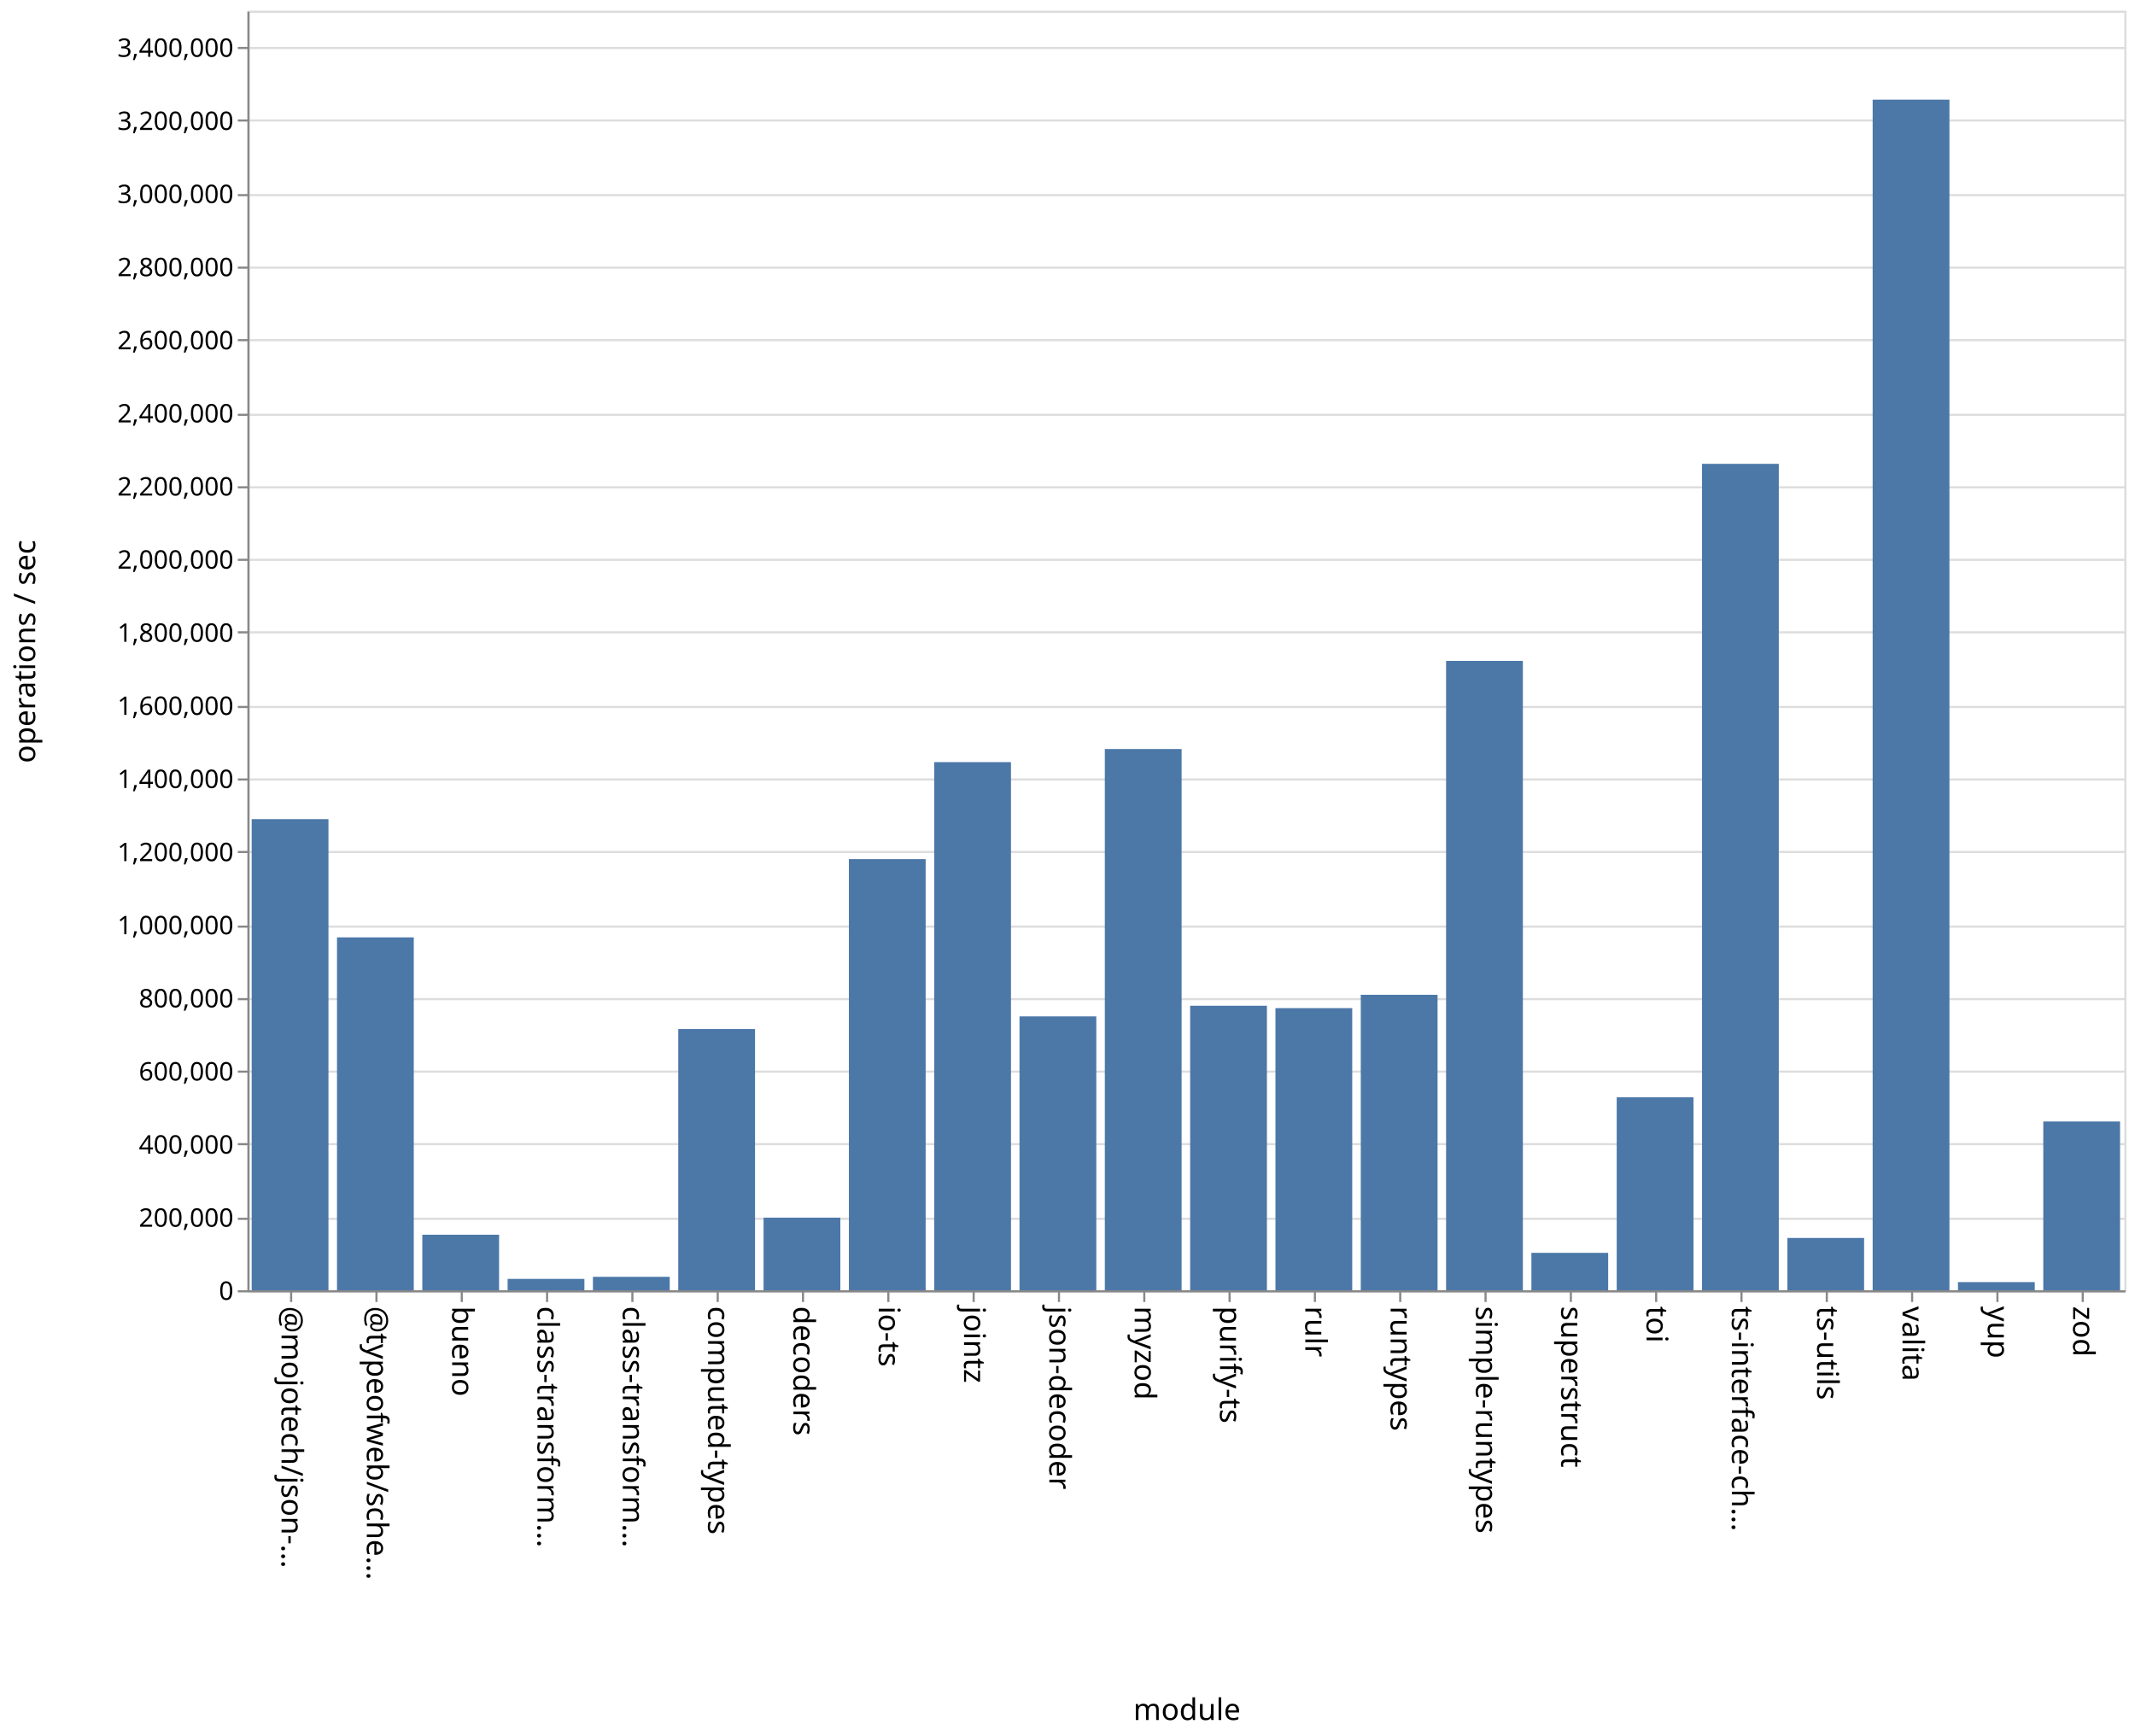
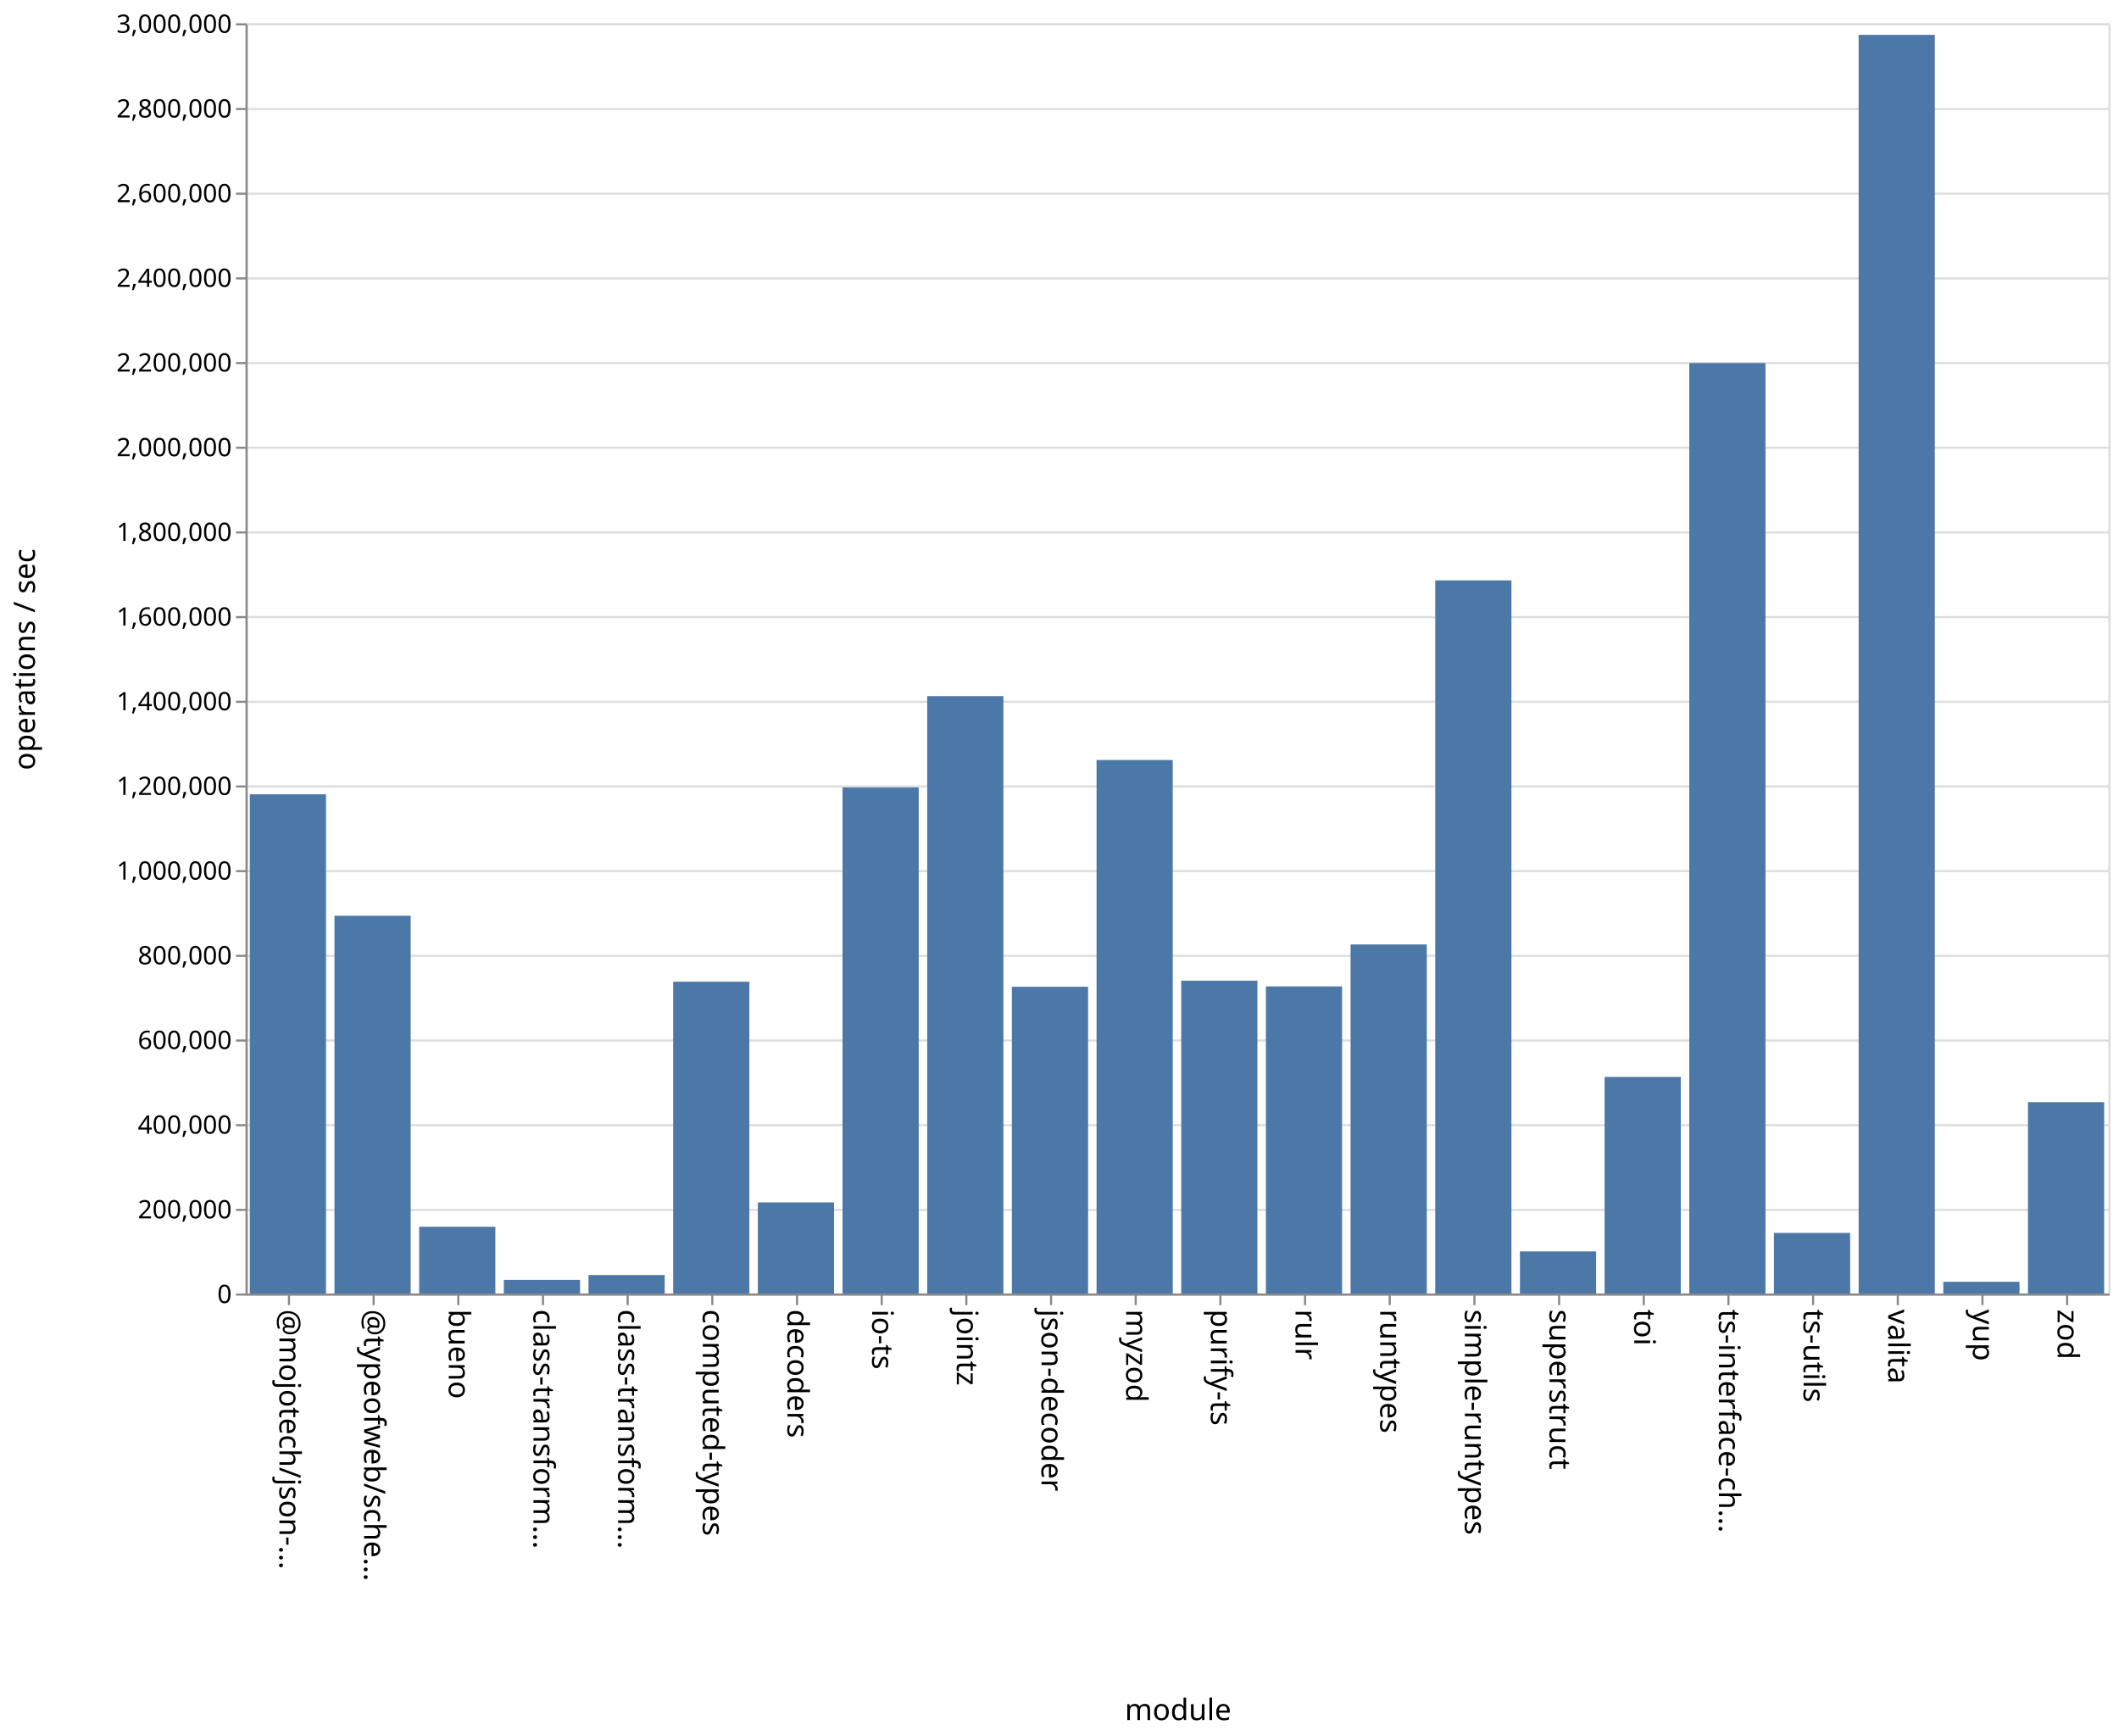
- <svg xmlns="http://www.w3.org/2000/svg" class="marks" width="1001" height="814">
-   <path fill="#fff" d="M0 0h1001v814H0z" />
+ <svg xmlns="http://www.w3.org/2000/svg" class="marks" width="1001" height="820">
+   <path fill="#fff" d="M0 0h1001v820H0z" />
  <g class="mark-group role-frame root" aria-roledescription="group mark container" fill="none" stroke-miterlimit="10">
-     <path class="background" aria-hidden="true" d="M116.5 5.5h880v600h-880Z" stroke="#ddd" />
-     <g class="mark-group role-axis" aria-roledescription="axis" aria-label="Y-axis for a linear scale with values from 0 to 3,500,000">
-       <path class="background" aria-hidden="true" d="M116.5 5.5Z" pointer-events="none" />
+     <path class="background" aria-hidden="true" d="M116.5 11.5h880v600h-880Z" stroke="#ddd" />
+     <g class="mark-group role-axis" aria-roledescription="axis" aria-label="Y-axis for a linear scale with values from 0 to 3,000,000">
+       <path class="background" aria-hidden="true" d="M116.5 11.5Z" pointer-events="none" />
      <g class="mark-rule role-axis-grid" pointer-events="none" stroke="#ddd">
-         <path d="M116.5 605.5h880M116.5 571.5h880M116.5 536.5h880M116.5 502.5h880M116.5 468.5h880M116.5 434.5h880M116.5 399.5h880M116.5 365.5h880M116.5 331.5h880M116.5 296.5h880M116.5 262.5h880M116.5 228.5h880M116.5 194.5h880M116.5 159.5h880M116.5 125.5h880M116.5 91.5h880M116.5 56.5h880M116.5 22.5h880" />
+         <path d="M116.5 611.5h880M116.5 571.5h880M116.5 531.5h880M116.5 491.5h880M116.5 451.5h880M116.5 411.5h880M116.5 371.5h880M116.5 331.5h880M116.5 291.5h880M116.5 251.5h880M116.5 211.5h880M116.5 171.5h880M116.5 131.5h880M116.5 91.5h880M116.5 51.5h880M116.5 11.5h880" />
      </g>
    </g>
    <g class="mark-group role-axis" aria-roledescription="axis" aria-label="X-axis titled 'module' for a discrete scale with 22 values: @mojotech/json-type-validation, @typeofweb/schema, bueno, class-transformer-validator-async, class-transformer-validator-sync, ending with zod">
-       <path class="background" aria-hidden="true" d="M116.5 605.5Z" pointer-events="none" />
+       <path class="background" aria-hidden="true" d="M116.5 611.5Z" pointer-events="none" />
      <g class="mark-rule role-axis-tick" pointer-events="none" stroke="#888">
-         <path d="M136.5 605.5v5M176.5 605.5v5M216.5 605.5v5M256.5 605.5v5M296.5 605.5v5M336.5 605.5v5M376.5 605.5v5M416.5 605.5v5M456.5 605.5v5M496.5 605.5v5M536.5 605.5v5M576.5 605.5v5M616.5 605.5v5M656.5 605.5v5M696.5 605.5v5M736.5 605.5v5M776.5 605.5v5M816.5 605.5v5M856.5 605.5v5M896.5 605.5v5M936.5 605.5v5M976.5 605.5v5" />
+         <path d="M136.5 611.5v5M176.5 611.5v5M216.5 611.5v5M256.5 611.5v5M296.5 611.5v5M336.5 611.5v5M376.5 611.5v5M416.5 611.5v5M456.5 611.5v5M496.5 611.5v5M536.5 611.5v5M576.5 611.5v5M616.5 611.5v5M656.5 611.5v5M696.5 611.5v5M736.5 611.5v5M776.5 611.5v5M816.5 611.5v5M856.5 611.5v5M896.5 611.5v5M936.5 611.5v5M976.5 611.5v5" />
      </g>
      <g class="mark-text role-axis-label" pointer-events="none" font-family="sans-serif" font-size="14" fill="#000">
-         <text transform="rotate(90 -240.25 372.25)">@mojotech/json-…</text>
-         <text transform="rotate(90 -220.25 392.25)">@typeofweb/sche…</text>
-         <text transform="rotate(90 -200.25 412.25)">bueno</text>
-         <text transform="rotate(90 -180.25 432.25)">class-transform…</text>
-         <text transform="rotate(90 -160.25 452.25)">class-transform…</text>
-         <text transform="rotate(90 -140.25 472.25)">computed-types</text>
-         <text transform="rotate(90 -120.25 492.25)">decoders</text>
-         <text transform="rotate(90 -100.25 512.25)">io-ts</text>
-         <text transform="rotate(90 -80.25 532.25)">jointz</text>
-         <text transform="rotate(90 -60.25 552.25)">json-decoder</text>
-         <text transform="rotate(90 -40.25 572.25)">myzod</text>
-         <text transform="rotate(90 -20.25 592.25)">purify-ts</text>
-         <text transform="rotate(90 -.25 612.25)">rulr</text>
-         <text transform="rotate(90 19.75 632.25)">runtypes</text>
-         <text transform="rotate(90 39.75 652.25)">simple-runtypes</text>
-         <text transform="rotate(90 59.75 672.25)">superstruct</text>
-         <text transform="rotate(90 79.75 692.25)">toi</text>
-         <text transform="rotate(90 99.75 712.25)">ts-interface-ch…</text>
-         <text transform="rotate(90 119.75 732.25)">ts-utils</text>
-         <text transform="rotate(90 139.75 752.25)">valita</text>
-         <text transform="rotate(90 159.75 772.25)">yup</text>
-         <text transform="rotate(90 179.75 792.25)">zod</text>
+         <text transform="rotate(90 -243.25 375.25)">@mojotech/json-…</text>
+         <text transform="rotate(90 -223.25 395.25)">@typeofweb/sche…</text>
+         <text transform="rotate(90 -203.25 415.25)">bueno</text>
+         <text transform="rotate(90 -183.25 435.25)">class-transform…</text>
+         <text transform="rotate(90 -163.25 455.25)">class-transform…</text>
+         <text transform="rotate(90 -143.25 475.25)">computed-types</text>
+         <text transform="rotate(90 -123.25 495.25)">decoders</text>
+         <text transform="rotate(90 -103.25 515.25)">io-ts</text>
+         <text transform="rotate(90 -83.25 535.25)">jointz</text>
+         <text transform="rotate(90 -63.25 555.25)">json-decoder</text>
+         <text transform="rotate(90 -43.25 575.25)">myzod</text>
+         <text transform="rotate(90 -23.25 595.25)">purify-ts</text>
+         <text transform="rotate(90 -3.25 615.25)">rulr</text>
+         <text transform="rotate(90 16.75 635.25)">runtypes</text>
+         <text transform="rotate(90 36.75 655.25)">simple-runtypes</text>
+         <text transform="rotate(90 56.75 675.25)">superstruct</text>
+         <text transform="rotate(90 76.75 695.25)">toi</text>
+         <text transform="rotate(90 96.75 715.25)">ts-interface-ch…</text>
+         <text transform="rotate(90 116.75 735.25)">ts-utils</text>
+         <text transform="rotate(90 136.75 755.25)">valita</text>
+         <text transform="rotate(90 156.75 775.25)">yup</text>
+         <text transform="rotate(90 176.75 795.25)">zod</text>
      </g>
-       <path stroke="#888" d="M116.5 605.5h880" class="mark-rule role-axis-domain" pointer-events="none" />
-       <text text-anchor="middle" transform="translate(556.5 806.5)" font-family="sans-serif" font-size="14" fill="#000" class="mark-text role-axis-title" pointer-events="none">module</text>
+       <path stroke="#888" d="M116.5 611.5h880" class="mark-rule role-axis-domain" pointer-events="none" />
+       <text text-anchor="middle" transform="translate(556.5 812.5)" font-family="sans-serif" font-size="14" fill="#000" class="mark-text role-axis-title" pointer-events="none">module</text>
    </g>
-     <g class="mark-group role-axis" aria-roledescription="axis" aria-label="Y-axis titled 'operations / sec' for a linear scale with values from 0 to 3,500,000">
-       <path class="background" aria-hidden="true" d="M116.5 5.5Z" pointer-events="none" />
+     <g class="mark-group role-axis" aria-roledescription="axis" aria-label="Y-axis titled 'operations / sec' for a linear scale with values from 0 to 3,000,000">
+       <path class="background" aria-hidden="true" d="M116.5 11.5Z" pointer-events="none" />
      <g class="mark-rule role-axis-tick" pointer-events="none" stroke="#888">
-         <path d="M116.5 605.5h-5M116.5 571.5h-5M116.5 536.5h-5M116.5 502.5h-5M116.5 468.5h-5M116.5 434.5h-5M116.5 399.5h-5M116.5 365.5h-5M116.5 331.5h-5M116.5 296.5h-5M116.5 262.5h-5M116.5 228.5h-5M116.5 194.5h-5M116.5 159.5h-5M116.5 125.5h-5M116.5 91.5h-5M116.5 56.5h-5M116.5 22.5h-5" />
+         <path d="M116.5 611.5h-5M116.5 571.5h-5M116.5 531.5h-5M116.5 491.5h-5M116.5 451.5h-5M116.5 411.5h-5M116.5 371.5h-5M116.5 331.5h-5M116.5 291.5h-5M116.5 251.5h-5M116.5 211.5h-5M116.5 171.5h-5M116.5 131.5h-5M116.5 91.5h-5M116.5 51.5h-5M116.5 11.5h-5" />
      </g>
      <g class="mark-text role-axis-label" pointer-events="none" text-anchor="end" font-family="sans-serif" font-size="12" fill="#000">
-         <text transform="translate(109.5 609.5)">0</text>
-         <text transform="translate(109.5 575.214)">200,000</text>
-         <text transform="translate(109.5 540.929)">400,000</text>
-         <text transform="translate(109.5 506.643)">600,000</text>
-         <text transform="translate(109.5 472.357)">800,000</text>
-         <text transform="translate(109.5 438.071)">1,000,000</text>
-         <text transform="translate(109.5 403.786)">1,200,000</text>
-         <text transform="translate(109.5 369.5)">1,400,000</text>
-         <text transform="translate(109.5 335.214)">1,600,000</text>
-         <text transform="translate(109.5 300.929)">1,800,000</text>
-         <text transform="translate(109.5 266.643)">2,000,000</text>
-         <text transform="translate(109.5 232.357)">2,200,000</text>
-         <text transform="translate(109.5 198.071)">2,400,000</text>
-         <text transform="translate(109.5 163.786)">2,600,000</text>
-         <text transform="translate(109.5 129.5)">2,800,000</text>
-         <text transform="translate(109.5 95.214)">3,000,000</text>
-         <text transform="translate(109.5 60.929)">3,200,000</text>
-         <text transform="translate(109.5 26.643)">3,400,000</text>
+         <text transform="translate(109.5 615.5)">0</text>
+         <text transform="translate(109.5 575.5)">200,000</text>
+         <text transform="translate(109.5 535.5)">400,000</text>
+         <text transform="translate(109.5 495.5)">600,000</text>
+         <text transform="translate(109.5 455.5)">800,000</text>
+         <text transform="translate(109.5 415.5)">1,000,000</text>
+         <text transform="translate(109.5 375.5)">1,200,000</text>
+         <text transform="translate(109.5 335.5)">1,400,000</text>
+         <text transform="translate(109.5 295.5)">1,600,000</text>
+         <text transform="translate(109.5 255.5)">1,800,000</text>
+         <text transform="translate(109.5 215.5)">2,000,000</text>
+         <text transform="translate(109.5 175.5)">2,200,000</text>
+         <text transform="translate(109.5 135.5)">2,400,000</text>
+         <text transform="translate(109.5 95.5)">2,600,000</text>
+         <text transform="translate(109.5 55.5)">2,800,000</text>
+         <text transform="translate(109.5 15.5)">3,000,000</text>
      </g>
-       <path stroke="#888" d="M116.5 605.5V5.5" class="mark-rule role-axis-domain" pointer-events="none" />
-       <text text-anchor="middle" transform="rotate(-90 161 144.5)" font-family="sans-serif" font-size="14" fill="#000" class="mark-text role-axis-title" pointer-events="none">operations / sec</text>
+       <path stroke="#888" d="M116.5 611.5v-600" class="mark-rule role-axis-domain" pointer-events="none" />
+       <text text-anchor="middle" transform="rotate(-90 164 147.5)" font-family="sans-serif" font-size="14" fill="#000" class="mark-text role-axis-title" pointer-events="none">operations / sec</text>
    </g>
    <g class="mark-rect role-mark marks" aria-roledescription="rect mark container" fill="#4c78a8">
-       <path d="M198 578.971h36V605h-36ZM238 599.669h36V605h-36ZM278 598.7h36v6.3h-36ZM318 482.507h36V605h-36ZM358 570.952h36V605h-36ZM398 402.846h36V605h-36ZM438 357.359h36V605h-36ZM478 476.584h36V605h-36ZM118 384.092h36V605h-36ZM518 351.223h36V605h-36ZM558 471.587h36V605h-36ZM598 472.715h36V605h-36ZM638 466.462h36V605h-36ZM678 309.892h36V605h-36ZM718 587.461h36V605h-36ZM758 514.528h36V605h-36ZM798 217.49h36V605h-36ZM838 580.48h36V605h-36ZM158 439.533h36V605h-36ZM878 46.723h36V605h-36ZM918 601.182h36V605h-36ZM958 525.863h36V605h-36Z" />
+       <path d="M198 579.479h36V611h-36ZM238 604.563h36V611h-36ZM278 602.277h36V611h-36ZM318 463.711h36V611h-36ZM358 567.976h36V611h-36ZM398 371.97h36V611h-36ZM438 328.835h36V611h-36ZM478 466.106h36V611h-36ZM118 375.19h36V611h-36ZM518 358.99h36V611h-36ZM558 463.248h36V611h-36ZM598 465.932h36V611h-36ZM638 446.122h36V611h-36ZM678 274.147h36V611h-36ZM718 591.113h36V611h-36ZM758 508.707h36V611h-36ZM798 171.503h36V611h-36ZM838 582.392h36V611h-36ZM158 432.559h36V611h-36ZM878 16.456h36V611h-36ZM918 605.47h36V611h-36ZM958 520.63h36V611h-36Z" />
    </g>
  </g>
</svg>
